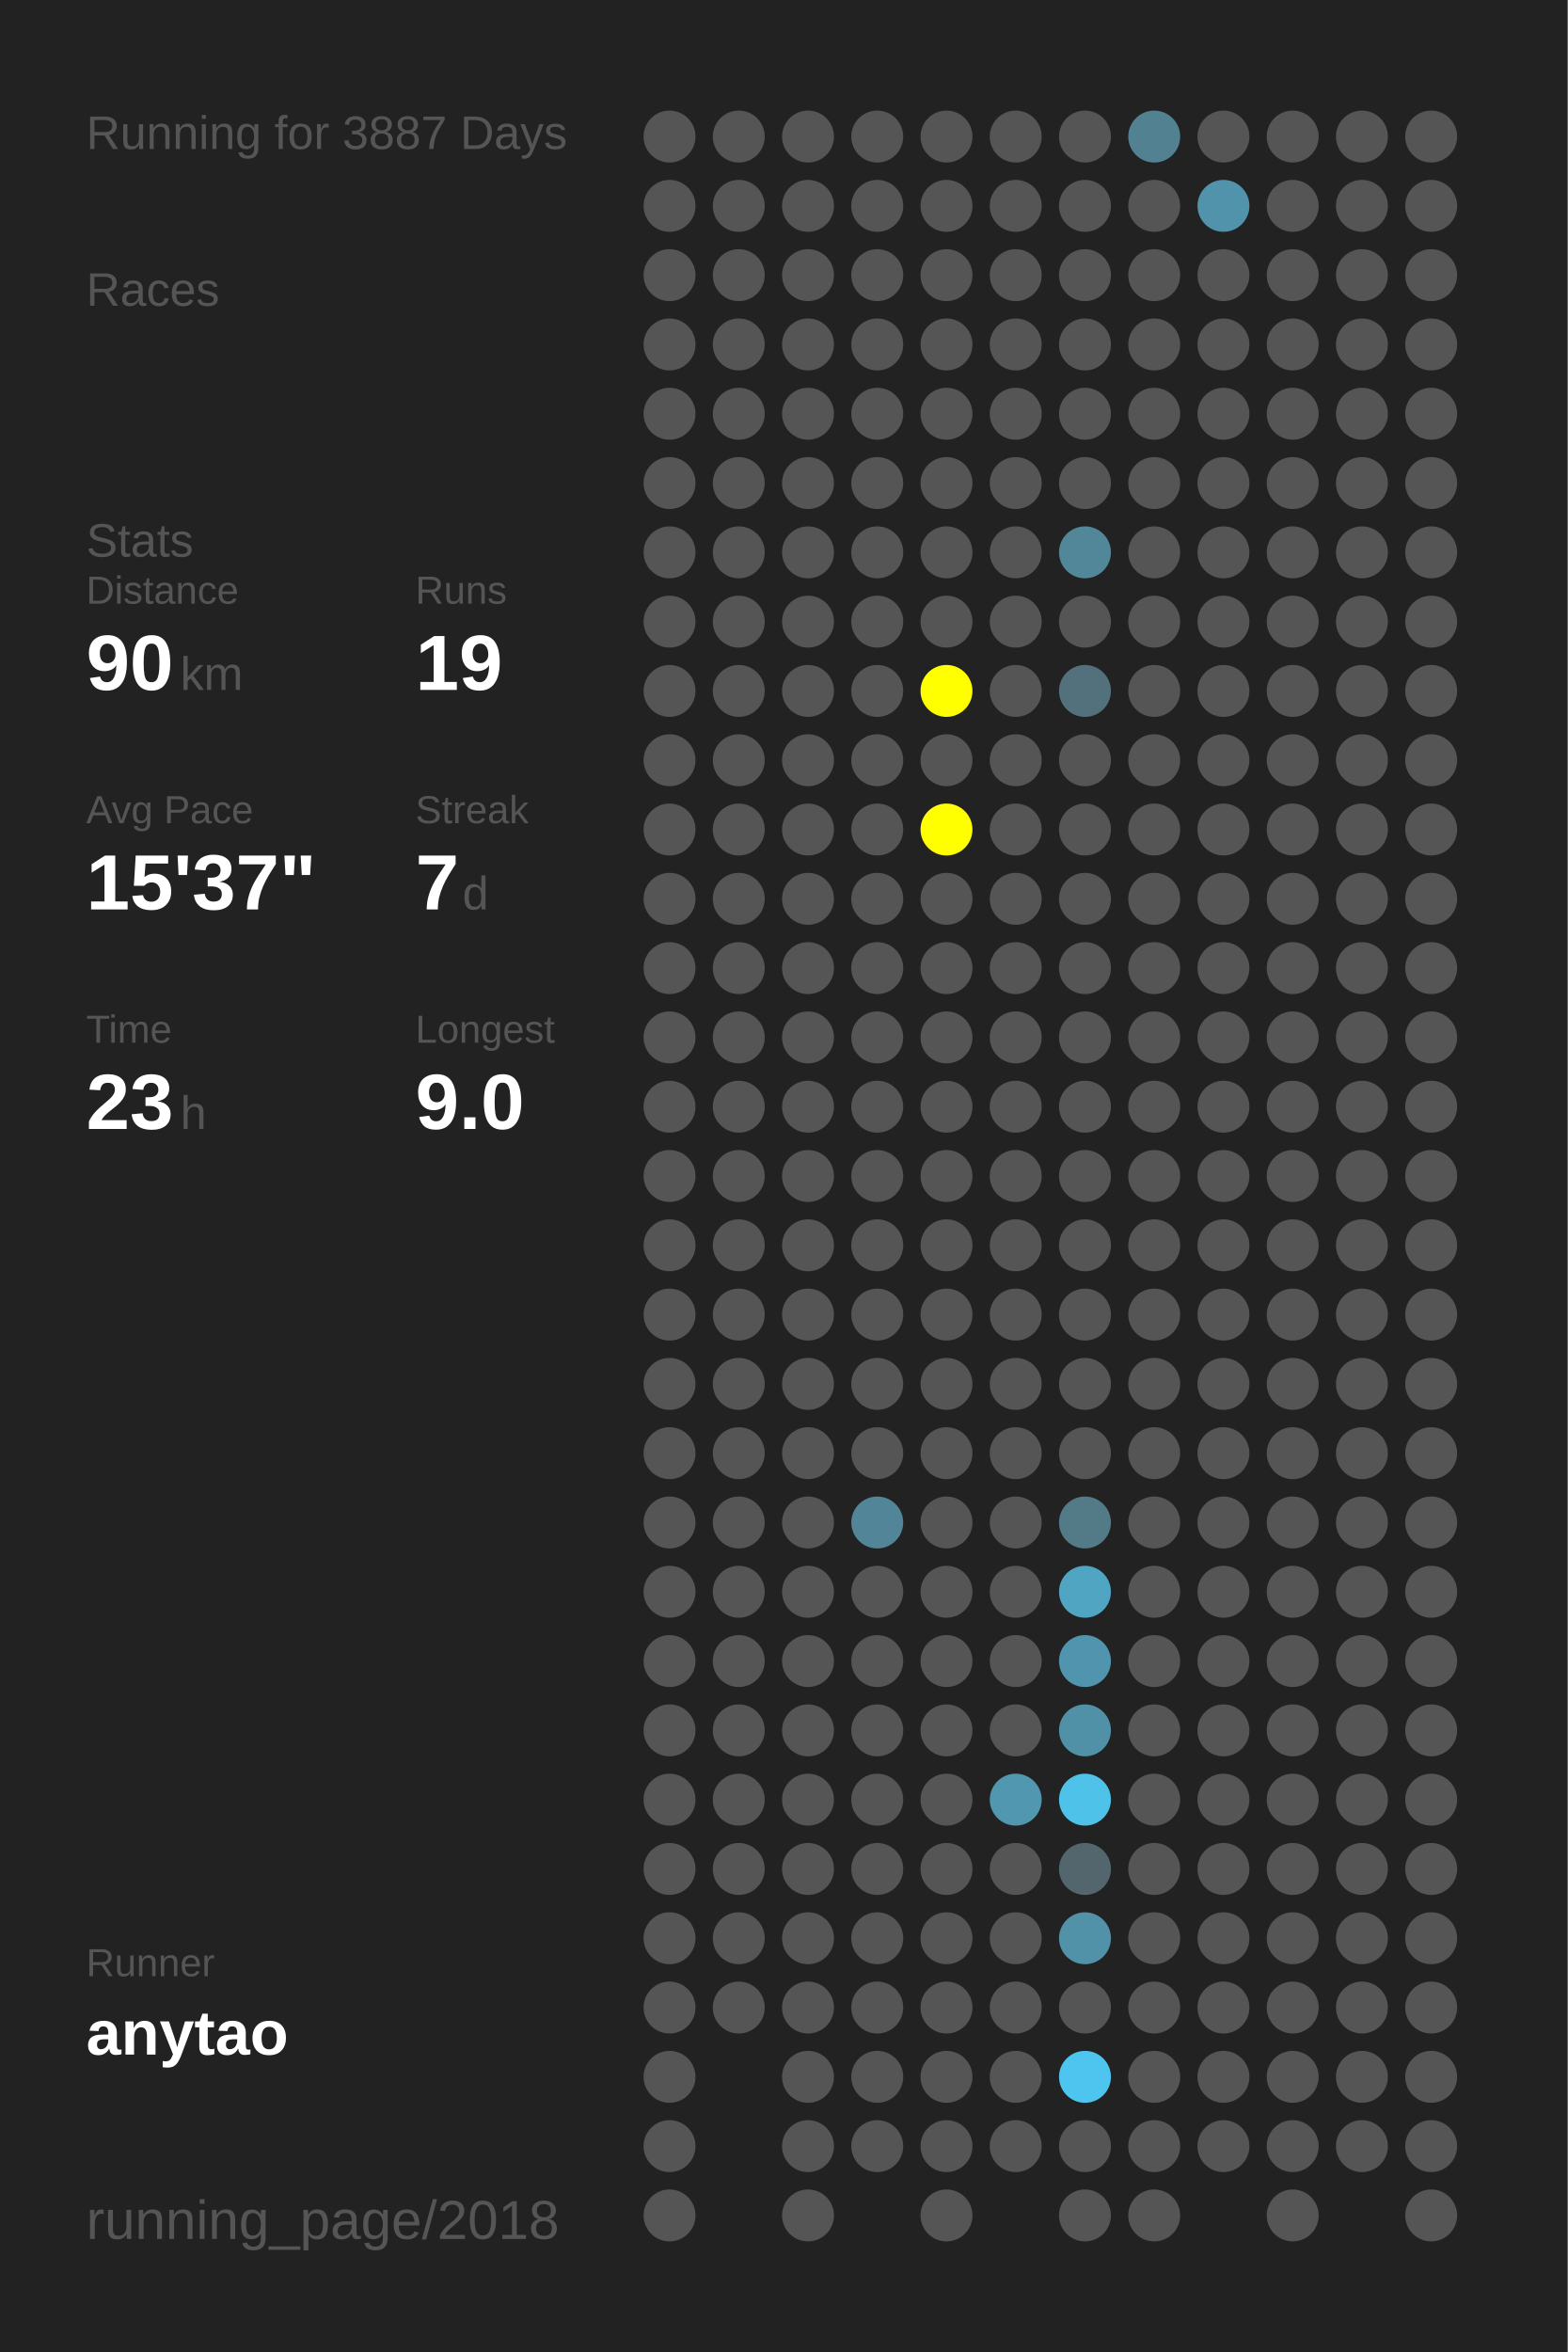
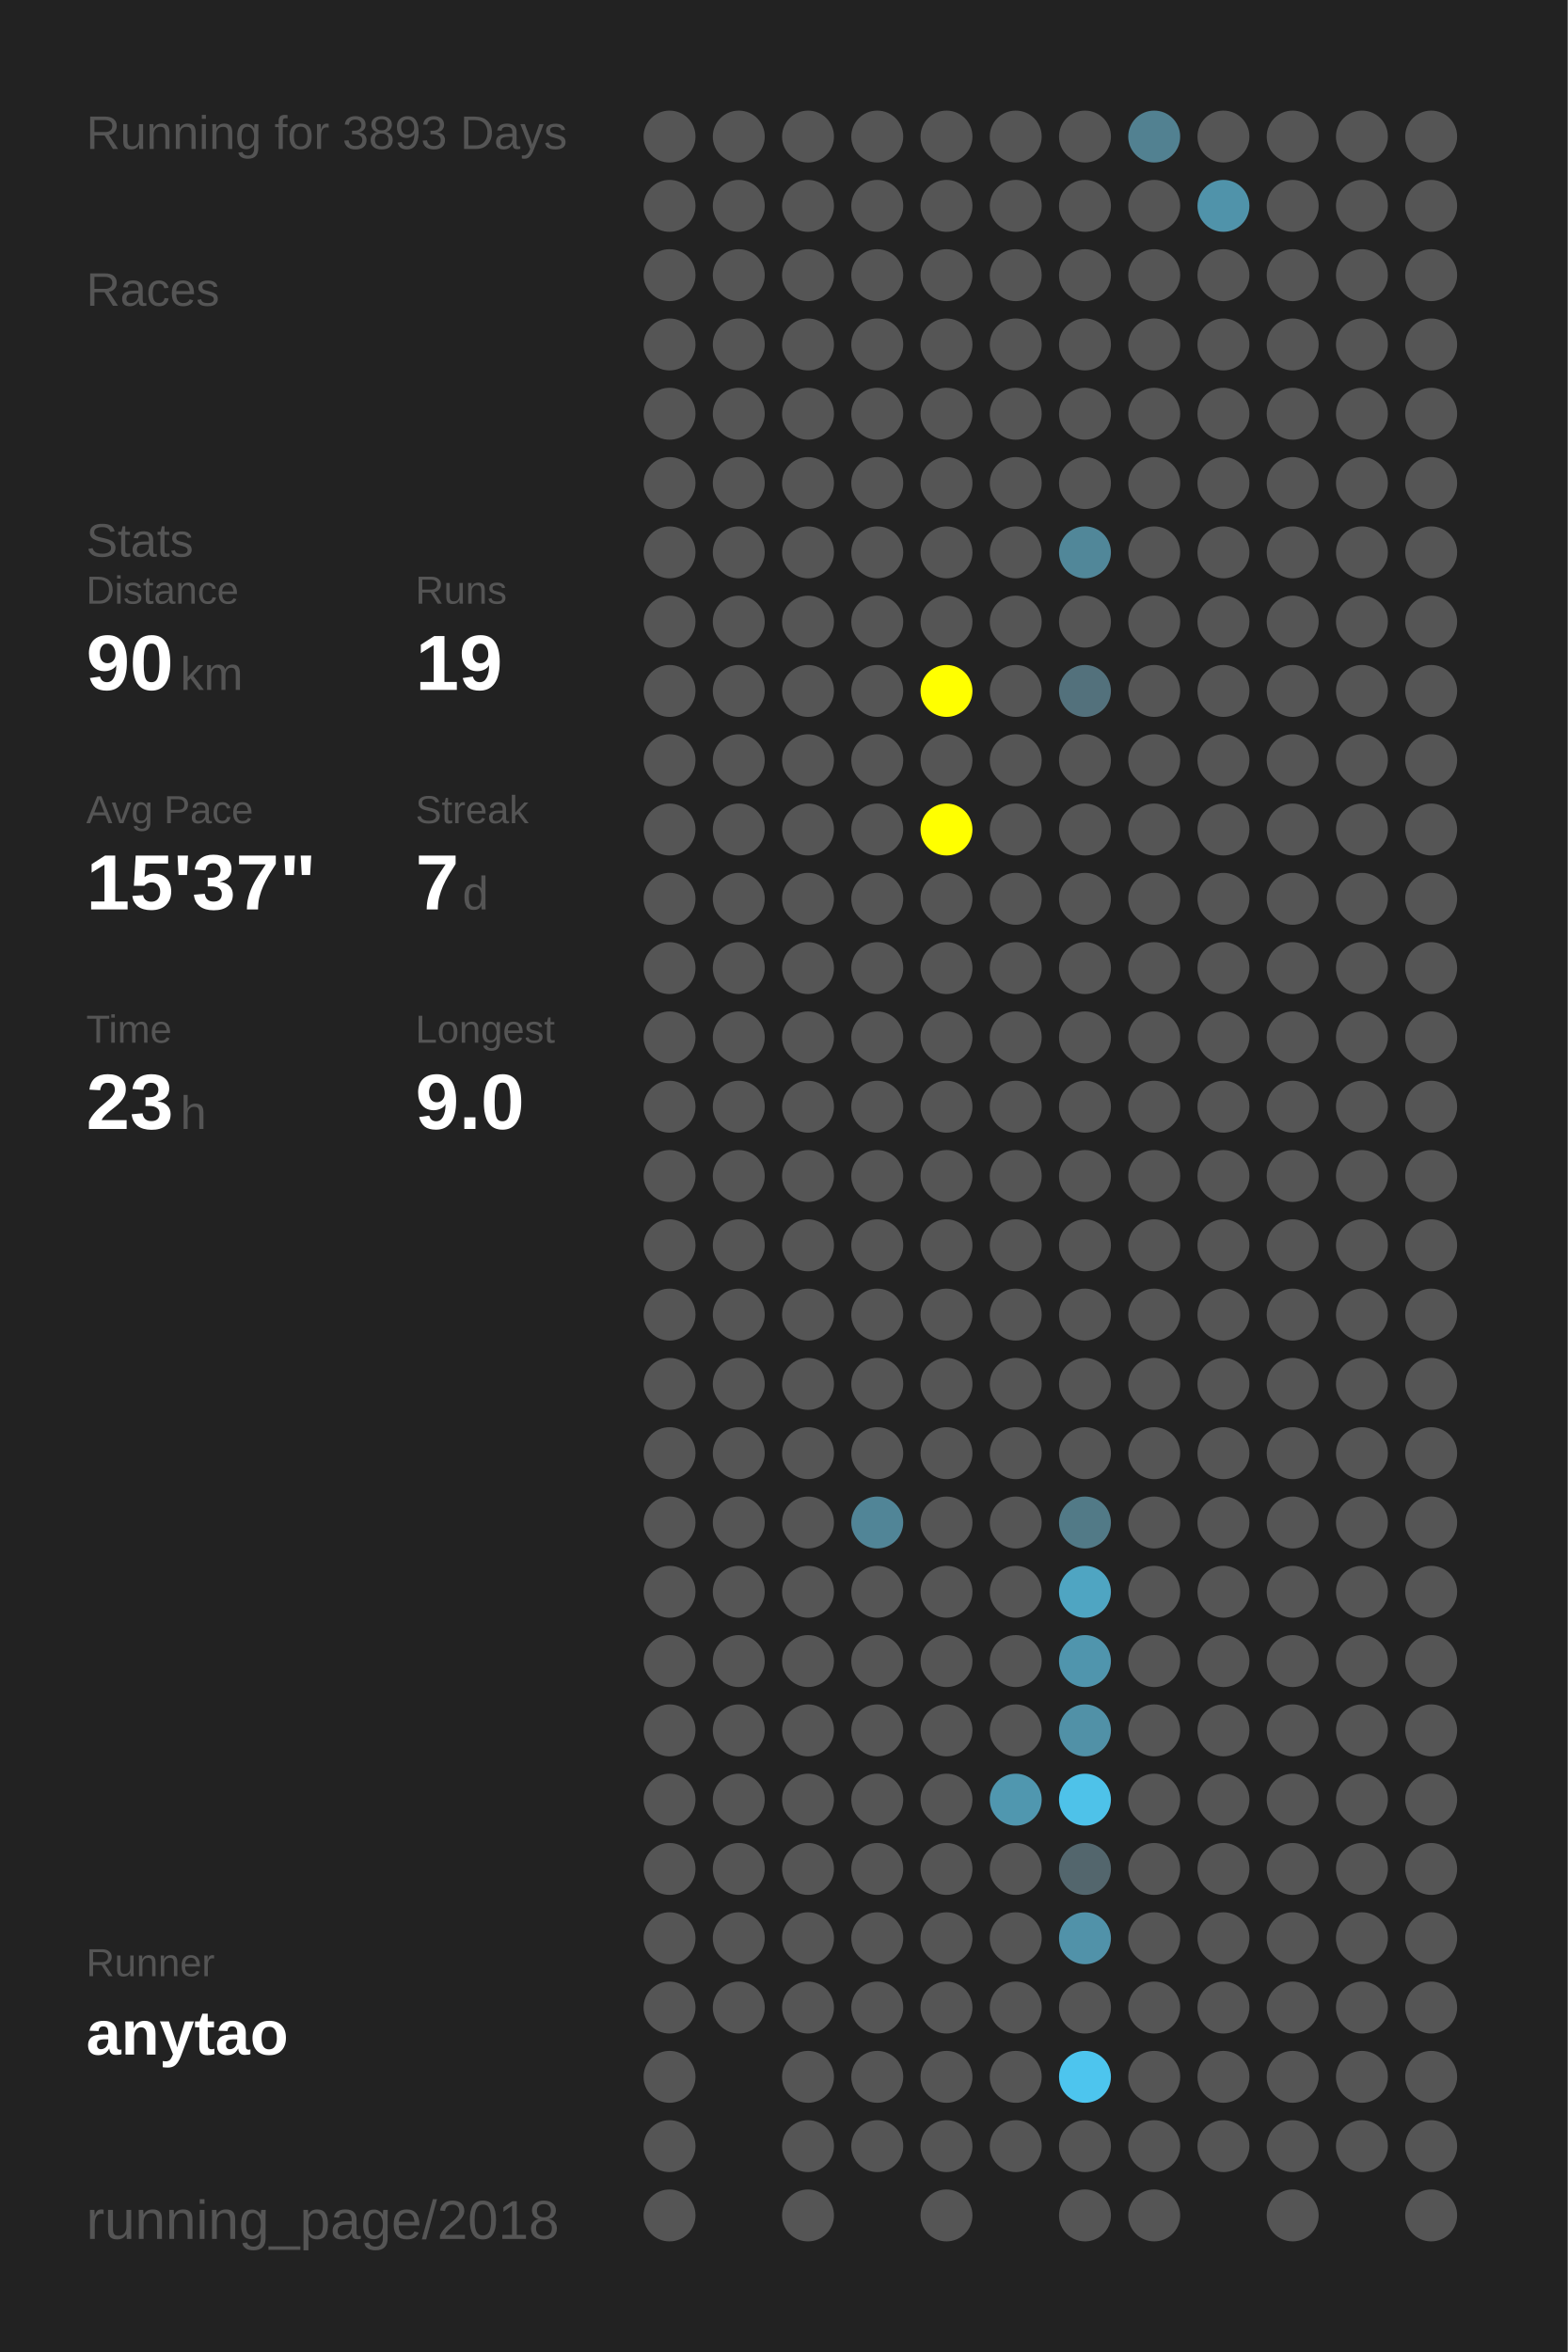
<svg xmlns="http://www.w3.org/2000/svg" baseProfile="full" height="300mm" version="1.1" viewBox="0,0,200,300" width="200mm">
  <defs />
  <rect fill="#222222" height="300" width="200" x="0" y="0" />
-   <text fill="#555555" style="font-size:6px; font-family:Arial;" x="11" y="19">Running for 3887 Days</text>
+   <text fill="#555555" style="font-size:6px; font-family:Arial;" x="11" y="19">Running for 3893 Days</text>
  <text fill="#555555" style="font-size:6px; font-family:Arial;" x="11" y="39">Races</text>
  <text fill="#555555" style="font-size:6px; font-family:Arial;" x="11" y="71">Stats</text>
  <text fill="#555555" style="font-size:5px; font-family:Arial;" x="11" y="77">Distance</text>
  <text fill="#FFFFFF" style="font-size:10px; font-family:Arial; font-weight:bold;" x="11" y="88">90</text>
  <text fill="#555555" style="font-size:6px; font-family:Arial;" x="23" y="88">km</text>
  <text fill="#555555" style="font-size:5px; font-family:Arial;" x="53" y="77">Runs</text>
  <text fill="#FFFFFF" style="font-size:10px; font-family:Arial; font-weight:bold;" x="53" y="88">19</text>
  <text fill="#555555" style="font-size:5px; font-family:Arial;" x="11" y="105">Avg Pace</text>
  <text fill="#FFFFFF" style="font-size:10px; font-family:Arial; font-weight:bold;" x="11" y="116">15'37"</text>
  <text fill="#555555" style="font-size:5px; font-family:Arial;" x="53" y="105">Streak</text>
  <text fill="#FFFFFF" style="font-size:10px; font-family:Arial; font-weight:bold;" x="53" y="116">7</text>
  <text fill="#555555" style="font-size:6px; font-family:Arial;" x="59" y="116">d</text>
  <text fill="#555555" style="font-size:5px; font-family:Arial;" x="11" y="133">Time</text>
  <text fill="#FFFFFF" style="font-size:10px; font-family:Arial; font-weight:bold;" x="11" y="144">23</text>
  <text fill="#555555" style="font-size:6px; font-family:Arial;" x="23" y="144">h</text>
  <text fill="#555555" style="font-size:5px; font-family:Arial;" x="53" y="133">Longest</text>
  <text fill="#FFFFFF" style="font-size:10px; font-family:Arial; font-weight:bold;" x="53" y="144">9.0</text>
  <text fill="#555555" style="font-size:5px; font-family:Arial;" x="11" y="252.065">Runner</text>
  <text fill="#FFFFFF" style="font-size:8px; font-family:Arial; font-weight:bold;" x="11" y="262.065">anytao</text>
  <text fill="#555555" style="font-size:7px; font-family:Arial;" x="11" y="285.581">running_page/2018</text>
  <circle cx="85.417" cy="17.419" fill="#555555" r="3.312" />
  <circle cx="85.417" cy="26.258" fill="#555555" r="3.312" />
  <circle cx="85.417" cy="35.097" fill="#555555" r="3.312" />
  <circle cx="85.417" cy="43.935" fill="#555555" r="3.312" />
  <circle cx="85.417" cy="52.774" fill="#555555" r="3.312" />
  <circle cx="85.417" cy="61.613" fill="#555555" r="3.312" />
  <circle cx="85.417" cy="70.452" fill="#555555" r="3.312" />
  <circle cx="85.417" cy="79.29" fill="#555555" r="3.312" />
  <circle cx="85.417" cy="88.129" fill="#555555" r="3.312" />
  <circle cx="85.417" cy="96.968" fill="#555555" r="3.312" />
  <circle cx="85.417" cy="105.806" fill="#555555" r="3.312" />
  <circle cx="85.417" cy="114.645" fill="#555555" r="3.312" />
  <circle cx="85.417" cy="123.484" fill="#555555" r="3.312" />
  <circle cx="85.417" cy="132.323" fill="#555555" r="3.312" />
  <circle cx="85.417" cy="141.161" fill="#555555" r="3.312" />
  <circle cx="85.417" cy="150" fill="#555555" r="3.312" />
  <circle cx="85.417" cy="158.839" fill="#555555" r="3.312" />
  <circle cx="85.417" cy="167.677" fill="#555555" r="3.312" />
  <circle cx="85.417" cy="176.516" fill="#555555" r="3.312" />
  <circle cx="85.417" cy="185.355" fill="#555555" r="3.312" />
  <circle cx="85.417" cy="194.194" fill="#555555" r="3.312" />
  <circle cx="85.417" cy="203.032" fill="#555555" r="3.312" />
  <circle cx="85.417" cy="211.871" fill="#555555" r="3.312" />
  <circle cx="85.417" cy="220.71" fill="#555555" r="3.312" />
  <circle cx="85.417" cy="229.548" fill="#555555" r="3.312" />
  <circle cx="85.417" cy="238.387" fill="#555555" r="3.312" />
  <circle cx="85.417" cy="247.226" fill="#555555" r="3.312" />
  <circle cx="85.417" cy="256.065" fill="#555555" r="3.312" />
  <circle cx="85.417" cy="264.903" fill="#555555" r="3.312" />
  <circle cx="85.417" cy="273.742" fill="#555555" r="3.312" />
  <circle cx="85.417" cy="282.581" fill="#555555" r="3.312" />
  <circle cx="94.25" cy="17.419" fill="#555555" r="3.312" />
  <circle cx="94.25" cy="26.258" fill="#555555" r="3.312" />
  <circle cx="94.25" cy="35.097" fill="#555555" r="3.312" />
  <circle cx="94.25" cy="43.935" fill="#555555" r="3.312" />
  <circle cx="94.25" cy="52.774" fill="#555555" r="3.312" />
  <circle cx="94.25" cy="61.613" fill="#555555" r="3.312" />
  <circle cx="94.25" cy="70.452" fill="#555555" r="3.312" />
  <circle cx="94.25" cy="79.29" fill="#555555" r="3.312" />
  <circle cx="94.25" cy="88.129" fill="#555555" r="3.312" />
  <circle cx="94.25" cy="96.968" fill="#555555" r="3.312" />
  <circle cx="94.25" cy="105.806" fill="#555555" r="3.312" />
  <circle cx="94.25" cy="114.645" fill="#555555" r="3.312" />
  <circle cx="94.25" cy="123.484" fill="#555555" r="3.312" />
  <circle cx="94.25" cy="132.323" fill="#555555" r="3.312" />
  <circle cx="94.25" cy="141.161" fill="#555555" r="3.312" />
  <circle cx="94.25" cy="150" fill="#555555" r="3.312" />
  <circle cx="94.25" cy="158.839" fill="#555555" r="3.312" />
  <circle cx="94.25" cy="167.677" fill="#555555" r="3.312" />
  <circle cx="94.25" cy="176.516" fill="#555555" r="3.312" />
  <circle cx="94.25" cy="185.355" fill="#555555" r="3.312" />
  <circle cx="94.25" cy="194.194" fill="#555555" r="3.312" />
  <circle cx="94.25" cy="203.032" fill="#555555" r="3.312" />
  <circle cx="94.25" cy="211.871" fill="#555555" r="3.312" />
  <circle cx="94.25" cy="220.71" fill="#555555" r="3.312" />
  <circle cx="94.25" cy="229.548" fill="#555555" r="3.312" />
  <circle cx="94.25" cy="238.387" fill="#555555" r="3.312" />
  <circle cx="94.25" cy="247.226" fill="#555555" r="3.312" />
  <circle cx="94.25" cy="256.065" fill="#555555" r="3.312" />
  <circle cx="103.083" cy="17.419" fill="#555555" r="3.312" />
  <circle cx="103.083" cy="26.258" fill="#555555" r="3.312" />
  <circle cx="103.083" cy="35.097" fill="#555555" r="3.312" />
  <circle cx="103.083" cy="43.935" fill="#555555" r="3.312" />
  <circle cx="103.083" cy="52.774" fill="#555555" r="3.312" />
  <circle cx="103.083" cy="61.613" fill="#555555" r="3.312" />
  <circle cx="103.083" cy="70.452" fill="#555555" r="3.312" />
  <circle cx="103.083" cy="79.29" fill="#555555" r="3.312" />
  <circle cx="103.083" cy="88.129" fill="#555555" r="3.312" />
  <circle cx="103.083" cy="96.968" fill="#555555" r="3.312" />
  <circle cx="103.083" cy="105.806" fill="#555555" r="3.312" />
  <circle cx="103.083" cy="114.645" fill="#555555" r="3.312" />
  <circle cx="103.083" cy="123.484" fill="#555555" r="3.312" />
  <circle cx="103.083" cy="132.323" fill="#555555" r="3.312" />
  <circle cx="103.083" cy="141.161" fill="#555555" r="3.312" />
  <circle cx="103.083" cy="150" fill="#555555" r="3.312" />
  <circle cx="103.083" cy="158.839" fill="#555555" r="3.312" />
  <circle cx="103.083" cy="167.677" fill="#555555" r="3.312" />
  <circle cx="103.083" cy="176.516" fill="#555555" r="3.312" />
  <circle cx="103.083" cy="185.355" fill="#555555" r="3.312" />
  <circle cx="103.083" cy="194.194" fill="#555555" r="3.312" />
  <circle cx="103.083" cy="203.032" fill="#555555" r="3.312" />
  <circle cx="103.083" cy="211.871" fill="#555555" r="3.312" />
  <circle cx="103.083" cy="220.71" fill="#555555" r="3.312" />
  <circle cx="103.083" cy="229.548" fill="#555555" r="3.312" />
  <circle cx="103.083" cy="238.387" fill="#555555" r="3.312" />
  <circle cx="103.083" cy="247.226" fill="#555555" r="3.312" />
  <circle cx="103.083" cy="256.065" fill="#555555" r="3.312" />
  <circle cx="103.083" cy="264.903" fill="#555555" r="3.312" />
  <circle cx="103.083" cy="273.742" fill="#555555" r="3.312" />
  <circle cx="103.083" cy="282.581" fill="#555555" r="3.312" />
  <circle cx="111.917" cy="17.419" fill="#555555" r="3.312" />
  <circle cx="111.917" cy="26.258" fill="#555555" r="3.312" />
  <circle cx="111.917" cy="35.097" fill="#555555" r="3.312" />
  <circle cx="111.917" cy="43.935" fill="#555555" r="3.312" />
  <circle cx="111.917" cy="52.774" fill="#555555" r="3.312" />
  <circle cx="111.917" cy="61.613" fill="#555555" r="3.312" />
  <circle cx="111.917" cy="70.452" fill="#555555" r="3.312" />
  <circle cx="111.917" cy="79.29" fill="#555555" r="3.312" />
  <circle cx="111.917" cy="88.129" fill="#555555" r="3.312" />
  <circle cx="111.917" cy="96.968" fill="#555555" r="3.312" />
  <circle cx="111.917" cy="105.806" fill="#555555" r="3.312" />
  <circle cx="111.917" cy="114.645" fill="#555555" r="3.312" />
  <circle cx="111.917" cy="123.484" fill="#555555" r="3.312" />
  <circle cx="111.917" cy="132.323" fill="#555555" r="3.312" />
  <circle cx="111.917" cy="141.161" fill="#555555" r="3.312" />
  <circle cx="111.917" cy="150" fill="#555555" r="3.312" />
  <circle cx="111.917" cy="158.839" fill="#555555" r="3.312" />
  <circle cx="111.917" cy="167.677" fill="#555555" r="3.312" />
  <circle cx="111.917" cy="176.516" fill="#555555" r="3.312" />
  <circle cx="111.917" cy="185.355" fill="#555555" r="3.312" />
  <circle cx="111.917" cy="194.194" fill="#518597" r="3.312" />
  <circle cx="111.917" cy="203.032" fill="#555555" r="3.312" />
  <circle cx="111.917" cy="211.871" fill="#555555" r="3.312" />
  <circle cx="111.917" cy="220.71" fill="#555555" r="3.312" />
  <circle cx="111.917" cy="229.548" fill="#555555" r="3.312" />
  <circle cx="111.917" cy="238.387" fill="#555555" r="3.312" />
  <circle cx="111.917" cy="247.226" fill="#555555" r="3.312" />
  <circle cx="111.917" cy="256.065" fill="#555555" r="3.312" />
  <circle cx="111.917" cy="264.903" fill="#555555" r="3.312" />
  <circle cx="111.917" cy="273.742" fill="#555555" r="3.312" />
  <circle cx="120.75" cy="17.419" fill="#555555" r="3.312" />
  <circle cx="120.75" cy="26.258" fill="#555555" r="3.312" />
  <circle cx="120.75" cy="35.097" fill="#555555" r="3.312" />
  <circle cx="120.75" cy="43.935" fill="#555555" r="3.312" />
  <circle cx="120.75" cy="52.774" fill="#555555" r="3.312" />
  <circle cx="120.75" cy="61.613" fill="#555555" r="3.312" />
  <circle cx="120.75" cy="70.452" fill="#555555" r="3.312" />
  <circle cx="120.75" cy="79.29" fill="#555555" r="3.312" />
  <circle cx="120.75" cy="88.129" fill="#FFFF00" r="3.312" />
  <circle cx="120.75" cy="96.968" fill="#555555" r="3.312" />
  <circle cx="120.75" cy="105.806" fill="#FFFF00" r="3.312" />
  <circle cx="120.75" cy="114.645" fill="#555555" r="3.312" />
  <circle cx="120.75" cy="123.484" fill="#555555" r="3.312" />
  <circle cx="120.75" cy="132.323" fill="#555555" r="3.312" />
  <circle cx="120.75" cy="141.161" fill="#555555" r="3.312" />
  <circle cx="120.75" cy="150" fill="#555555" r="3.312" />
  <circle cx="120.75" cy="158.839" fill="#555555" r="3.312" />
  <circle cx="120.75" cy="167.677" fill="#555555" r="3.312" />
  <circle cx="120.75" cy="176.516" fill="#555555" r="3.312" />
  <circle cx="120.75" cy="185.355" fill="#555555" r="3.312" />
  <circle cx="120.75" cy="194.194" fill="#555555" r="3.312" />
  <circle cx="120.75" cy="203.032" fill="#555555" r="3.312" />
  <circle cx="120.75" cy="211.871" fill="#555555" r="3.312" />
  <circle cx="120.75" cy="220.71" fill="#555555" r="3.312" />
  <circle cx="120.75" cy="229.548" fill="#555555" r="3.312" />
  <circle cx="120.75" cy="238.387" fill="#555555" r="3.312" />
  <circle cx="120.75" cy="247.226" fill="#555555" r="3.312" />
  <circle cx="120.75" cy="256.065" fill="#555555" r="3.312" />
  <circle cx="120.75" cy="264.903" fill="#555555" r="3.312" />
  <circle cx="120.75" cy="273.742" fill="#555555" r="3.312" />
  <circle cx="120.75" cy="282.581" fill="#555555" r="3.312" />
  <circle cx="129.583" cy="17.419" fill="#555555" r="3.312" />
  <circle cx="129.583" cy="26.258" fill="#555555" r="3.312" />
  <circle cx="129.583" cy="35.097" fill="#555555" r="3.312" />
  <circle cx="129.583" cy="43.935" fill="#555555" r="3.312" />
  <circle cx="129.583" cy="52.774" fill="#555555" r="3.312" />
  <circle cx="129.583" cy="61.613" fill="#555555" r="3.312" />
  <circle cx="129.583" cy="70.452" fill="#555555" r="3.312" />
  <circle cx="129.583" cy="79.29" fill="#555555" r="3.312" />
  <circle cx="129.583" cy="88.129" fill="#555555" r="3.312" />
  <circle cx="129.583" cy="96.968" fill="#555555" r="3.312" />
  <circle cx="129.583" cy="105.806" fill="#555555" r="3.312" />
  <circle cx="129.583" cy="114.645" fill="#555555" r="3.312" />
  <circle cx="129.583" cy="123.484" fill="#555555" r="3.312" />
  <circle cx="129.583" cy="132.323" fill="#555555" r="3.312" />
  <circle cx="129.583" cy="141.161" fill="#555555" r="3.312" />
  <circle cx="129.583" cy="150" fill="#555555" r="3.312" />
  <circle cx="129.583" cy="158.839" fill="#555555" r="3.312" />
  <circle cx="129.583" cy="167.677" fill="#555555" r="3.312" />
  <circle cx="129.583" cy="176.516" fill="#555555" r="3.312" />
  <circle cx="129.583" cy="185.355" fill="#555555" r="3.312" />
  <circle cx="129.583" cy="194.194" fill="#555555" r="3.312" />
  <circle cx="129.583" cy="203.032" fill="#555555" r="3.312" />
  <circle cx="129.583" cy="211.871" fill="#555555" r="3.312" />
  <circle cx="129.583" cy="220.71" fill="#555555" r="3.312" />
  <circle cx="129.583" cy="229.548" fill="#5097af" r="3.312" />
  <circle cx="129.583" cy="238.387" fill="#555555" r="3.312" />
  <circle cx="129.583" cy="247.226" fill="#555555" r="3.312" />
  <circle cx="129.583" cy="256.065" fill="#555555" r="3.312" />
  <circle cx="129.583" cy="264.903" fill="#555555" r="3.312" />
  <circle cx="129.583" cy="273.742" fill="#555555" r="3.312" />
  <circle cx="138.417" cy="17.419" fill="#555555" r="3.312" />
  <circle cx="138.417" cy="26.258" fill="#555555" r="3.312" />
  <circle cx="138.417" cy="35.097" fill="#555555" r="3.312" />
  <circle cx="138.417" cy="43.935" fill="#555555" r="3.312" />
  <circle cx="138.417" cy="52.774" fill="#555555" r="3.312" />
  <circle cx="138.417" cy="61.613" fill="#555555" r="3.312" />
  <circle cx="138.417" cy="70.452" fill="#518799" r="3.312" />
  <circle cx="138.417" cy="79.29" fill="#555555" r="3.312" />
  <circle cx="138.417" cy="88.129" fill="#53717c" r="3.312" />
  <circle cx="138.417" cy="96.968" fill="#555555" r="3.312" />
  <circle cx="138.417" cy="105.806" fill="#555555" r="3.312" />
  <circle cx="138.417" cy="114.645" fill="#555555" r="3.312" />
  <circle cx="138.417" cy="123.484" fill="#555555" r="3.312" />
  <circle cx="138.417" cy="132.323" fill="#555555" r="3.312" />
  <circle cx="138.417" cy="141.161" fill="#555555" r="3.312" />
  <circle cx="138.417" cy="150" fill="#555555" r="3.312" />
  <circle cx="138.417" cy="158.839" fill="#555555" r="3.312" />
  <circle cx="138.417" cy="167.677" fill="#555555" r="3.312" />
  <circle cx="138.417" cy="176.516" fill="#555555" r="3.312" />
  <circle cx="138.417" cy="185.355" fill="#555555" r="3.312" />
  <circle cx="138.417" cy="194.194" fill="#527a87" r="3.312" />
  <circle cx="138.417" cy="203.032" fill="#4fa5c2" r="3.312" />
  <circle cx="138.417" cy="211.871" fill="#5095ad" r="3.312" />
  <circle cx="138.417" cy="220.71" fill="#5191a7" r="3.312" />
  <circle cx="138.417" cy="229.548" fill="#4ec2e9" r="3.312" />
  <circle cx="138.417" cy="238.387" fill="#53666d" r="3.312" />
  <circle cx="138.417" cy="247.226" fill="#5192a9" r="3.312" />
  <circle cx="138.417" cy="256.065" fill="#555555" r="3.312" />
  <circle cx="138.417" cy="264.903" fill="#4dc5ee" r="3.312" />
  <circle cx="138.417" cy="273.742" fill="#555555" r="3.312" />
  <circle cx="138.417" cy="282.581" fill="#555555" r="3.312" />
  <circle cx="147.25" cy="17.419" fill="#528191" r="3.312" />
  <circle cx="147.25" cy="26.258" fill="#555555" r="3.312" />
  <circle cx="147.25" cy="35.097" fill="#555555" r="3.312" />
  <circle cx="147.25" cy="43.935" fill="#555555" r="3.312" />
  <circle cx="147.25" cy="52.774" fill="#555555" r="3.312" />
  <circle cx="147.25" cy="61.613" fill="#555555" r="3.312" />
  <circle cx="147.25" cy="70.452" fill="#555555" r="3.312" />
  <circle cx="147.25" cy="79.29" fill="#555555" r="3.312" />
  <circle cx="147.25" cy="88.129" fill="#555555" r="3.312" />
  <circle cx="147.25" cy="96.968" fill="#555555" r="3.312" />
  <circle cx="147.25" cy="105.806" fill="#555555" r="3.312" />
  <circle cx="147.25" cy="114.645" fill="#555555" r="3.312" />
  <circle cx="147.25" cy="123.484" fill="#555555" r="3.312" />
  <circle cx="147.25" cy="132.323" fill="#555555" r="3.312" />
  <circle cx="147.25" cy="141.161" fill="#555555" r="3.312" />
  <circle cx="147.25" cy="150" fill="#555555" r="3.312" />
  <circle cx="147.25" cy="158.839" fill="#555555" r="3.312" />
  <circle cx="147.25" cy="167.677" fill="#555555" r="3.312" />
  <circle cx="147.25" cy="176.516" fill="#555555" r="3.312" />
  <circle cx="147.25" cy="185.355" fill="#555555" r="3.312" />
  <circle cx="147.25" cy="194.194" fill="#555555" r="3.312" />
  <circle cx="147.25" cy="203.032" fill="#555555" r="3.312" />
  <circle cx="147.25" cy="211.871" fill="#555555" r="3.312" />
  <circle cx="147.25" cy="220.71" fill="#555555" r="3.312" />
  <circle cx="147.25" cy="229.548" fill="#555555" r="3.312" />
  <circle cx="147.25" cy="238.387" fill="#555555" r="3.312" />
  <circle cx="147.25" cy="247.226" fill="#555555" r="3.312" />
  <circle cx="147.25" cy="256.065" fill="#555555" r="3.312" />
  <circle cx="147.25" cy="264.903" fill="#555555" r="3.312" />
  <circle cx="147.25" cy="273.742" fill="#555555" r="3.312" />
  <circle cx="147.25" cy="282.581" fill="#555555" r="3.312" />
  <circle cx="156.083" cy="17.419" fill="#555555" r="3.312" />
  <circle cx="156.083" cy="26.258" fill="#5093aa" r="3.312" />
  <circle cx="156.083" cy="35.097" fill="#555555" r="3.312" />
  <circle cx="156.083" cy="43.935" fill="#555555" r="3.312" />
  <circle cx="156.083" cy="52.774" fill="#555555" r="3.312" />
  <circle cx="156.083" cy="61.613" fill="#555555" r="3.312" />
  <circle cx="156.083" cy="70.452" fill="#555555" r="3.312" />
  <circle cx="156.083" cy="79.29" fill="#555555" r="3.312" />
  <circle cx="156.083" cy="88.129" fill="#555555" r="3.312" />
  <circle cx="156.083" cy="96.968" fill="#555555" r="3.312" />
  <circle cx="156.083" cy="105.806" fill="#555555" r="3.312" />
  <circle cx="156.083" cy="114.645" fill="#555555" r="3.312" />
  <circle cx="156.083" cy="123.484" fill="#555555" r="3.312" />
  <circle cx="156.083" cy="132.323" fill="#555555" r="3.312" />
  <circle cx="156.083" cy="141.161" fill="#555555" r="3.312" />
  <circle cx="156.083" cy="150" fill="#555555" r="3.312" />
  <circle cx="156.083" cy="158.839" fill="#555555" r="3.312" />
  <circle cx="156.083" cy="167.677" fill="#555555" r="3.312" />
  <circle cx="156.083" cy="176.516" fill="#555555" r="3.312" />
  <circle cx="156.083" cy="185.355" fill="#555555" r="3.312" />
  <circle cx="156.083" cy="194.194" fill="#555555" r="3.312" />
  <circle cx="156.083" cy="203.032" fill="#555555" r="3.312" />
  <circle cx="156.083" cy="211.871" fill="#555555" r="3.312" />
  <circle cx="156.083" cy="220.71" fill="#555555" r="3.312" />
  <circle cx="156.083" cy="229.548" fill="#555555" r="3.312" />
  <circle cx="156.083" cy="238.387" fill="#555555" r="3.312" />
  <circle cx="156.083" cy="247.226" fill="#555555" r="3.312" />
  <circle cx="156.083" cy="256.065" fill="#555555" r="3.312" />
  <circle cx="156.083" cy="264.903" fill="#555555" r="3.312" />
  <circle cx="156.083" cy="273.742" fill="#555555" r="3.312" />
  <circle cx="164.917" cy="17.419" fill="#555555" r="3.312" />
  <circle cx="164.917" cy="26.258" fill="#555555" r="3.312" />
  <circle cx="164.917" cy="35.097" fill="#555555" r="3.312" />
  <circle cx="164.917" cy="43.935" fill="#555555" r="3.312" />
  <circle cx="164.917" cy="52.774" fill="#555555" r="3.312" />
  <circle cx="164.917" cy="61.613" fill="#555555" r="3.312" />
  <circle cx="164.917" cy="70.452" fill="#555555" r="3.312" />
  <circle cx="164.917" cy="79.29" fill="#555555" r="3.312" />
  <circle cx="164.917" cy="88.129" fill="#555555" r="3.312" />
  <circle cx="164.917" cy="96.968" fill="#555555" r="3.312" />
  <circle cx="164.917" cy="105.806" fill="#555555" r="3.312" />
  <circle cx="164.917" cy="114.645" fill="#555555" r="3.312" />
  <circle cx="164.917" cy="123.484" fill="#555555" r="3.312" />
  <circle cx="164.917" cy="132.323" fill="#555555" r="3.312" />
  <circle cx="164.917" cy="141.161" fill="#555555" r="3.312" />
  <circle cx="164.917" cy="150" fill="#555555" r="3.312" />
  <circle cx="164.917" cy="158.839" fill="#555555" r="3.312" />
  <circle cx="164.917" cy="167.677" fill="#555555" r="3.312" />
  <circle cx="164.917" cy="176.516" fill="#555555" r="3.312" />
  <circle cx="164.917" cy="185.355" fill="#555555" r="3.312" />
  <circle cx="164.917" cy="194.194" fill="#555555" r="3.312" />
  <circle cx="164.917" cy="203.032" fill="#555555" r="3.312" />
  <circle cx="164.917" cy="211.871" fill="#555555" r="3.312" />
  <circle cx="164.917" cy="220.71" fill="#555555" r="3.312" />
  <circle cx="164.917" cy="229.548" fill="#555555" r="3.312" />
  <circle cx="164.917" cy="238.387" fill="#555555" r="3.312" />
  <circle cx="164.917" cy="247.226" fill="#555555" r="3.312" />
  <circle cx="164.917" cy="256.065" fill="#555555" r="3.312" />
  <circle cx="164.917" cy="264.903" fill="#555555" r="3.312" />
  <circle cx="164.917" cy="273.742" fill="#555555" r="3.312" />
  <circle cx="164.917" cy="282.581" fill="#555555" r="3.312" />
  <circle cx="173.75" cy="17.419" fill="#555555" r="3.312" />
  <circle cx="173.75" cy="26.258" fill="#555555" r="3.312" />
  <circle cx="173.75" cy="35.097" fill="#555555" r="3.312" />
  <circle cx="173.75" cy="43.935" fill="#555555" r="3.312" />
  <circle cx="173.75" cy="52.774" fill="#555555" r="3.312" />
  <circle cx="173.75" cy="61.613" fill="#555555" r="3.312" />
  <circle cx="173.75" cy="70.452" fill="#555555" r="3.312" />
  <circle cx="173.75" cy="79.29" fill="#555555" r="3.312" />
  <circle cx="173.75" cy="88.129" fill="#555555" r="3.312" />
  <circle cx="173.75" cy="96.968" fill="#555555" r="3.312" />
  <circle cx="173.75" cy="105.806" fill="#555555" r="3.312" />
  <circle cx="173.75" cy="114.645" fill="#555555" r="3.312" />
  <circle cx="173.75" cy="123.484" fill="#555555" r="3.312" />
  <circle cx="173.75" cy="132.323" fill="#555555" r="3.312" />
  <circle cx="173.75" cy="141.161" fill="#555555" r="3.312" />
  <circle cx="173.75" cy="150" fill="#555555" r="3.312" />
  <circle cx="173.75" cy="158.839" fill="#555555" r="3.312" />
  <circle cx="173.75" cy="167.677" fill="#555555" r="3.312" />
  <circle cx="173.75" cy="176.516" fill="#555555" r="3.312" />
  <circle cx="173.75" cy="185.355" fill="#555555" r="3.312" />
  <circle cx="173.75" cy="194.194" fill="#555555" r="3.312" />
  <circle cx="173.75" cy="203.032" fill="#555555" r="3.312" />
  <circle cx="173.75" cy="211.871" fill="#555555" r="3.312" />
  <circle cx="173.75" cy="220.71" fill="#555555" r="3.312" />
  <circle cx="173.75" cy="229.548" fill="#555555" r="3.312" />
  <circle cx="173.75" cy="238.387" fill="#555555" r="3.312" />
  <circle cx="173.75" cy="247.226" fill="#555555" r="3.312" />
  <circle cx="173.75" cy="256.065" fill="#555555" r="3.312" />
  <circle cx="173.75" cy="264.903" fill="#555555" r="3.312" />
  <circle cx="173.75" cy="273.742" fill="#555555" r="3.312" />
  <circle cx="182.583" cy="17.419" fill="#555555" r="3.312" />
  <circle cx="182.583" cy="26.258" fill="#555555" r="3.312" />
  <circle cx="182.583" cy="35.097" fill="#555555" r="3.312" />
  <circle cx="182.583" cy="43.935" fill="#555555" r="3.312" />
  <circle cx="182.583" cy="52.774" fill="#555555" r="3.312" />
  <circle cx="182.583" cy="61.613" fill="#555555" r="3.312" />
  <circle cx="182.583" cy="70.452" fill="#555555" r="3.312" />
  <circle cx="182.583" cy="79.29" fill="#555555" r="3.312" />
  <circle cx="182.583" cy="88.129" fill="#555555" r="3.312" />
  <circle cx="182.583" cy="96.968" fill="#555555" r="3.312" />
  <circle cx="182.583" cy="105.806" fill="#555555" r="3.312" />
  <circle cx="182.583" cy="114.645" fill="#555555" r="3.312" />
  <circle cx="182.583" cy="123.484" fill="#555555" r="3.312" />
  <circle cx="182.583" cy="132.323" fill="#555555" r="3.312" />
  <circle cx="182.583" cy="141.161" fill="#555555" r="3.312" />
  <circle cx="182.583" cy="150" fill="#555555" r="3.312" />
  <circle cx="182.583" cy="158.839" fill="#555555" r="3.312" />
  <circle cx="182.583" cy="167.677" fill="#555555" r="3.312" />
  <circle cx="182.583" cy="176.516" fill="#555555" r="3.312" />
  <circle cx="182.583" cy="185.355" fill="#555555" r="3.312" />
  <circle cx="182.583" cy="194.194" fill="#555555" r="3.312" />
  <circle cx="182.583" cy="203.032" fill="#555555" r="3.312" />
  <circle cx="182.583" cy="211.871" fill="#555555" r="3.312" />
  <circle cx="182.583" cy="220.71" fill="#555555" r="3.312" />
  <circle cx="182.583" cy="229.548" fill="#555555" r="3.312" />
  <circle cx="182.583" cy="238.387" fill="#555555" r="3.312" />
  <circle cx="182.583" cy="247.226" fill="#555555" r="3.312" />
  <circle cx="182.583" cy="256.065" fill="#555555" r="3.312" />
  <circle cx="182.583" cy="264.903" fill="#555555" r="3.312" />
  <circle cx="182.583" cy="273.742" fill="#555555" r="3.312" />
  <circle cx="182.583" cy="282.581" fill="#555555" r="3.312" />
</svg>
